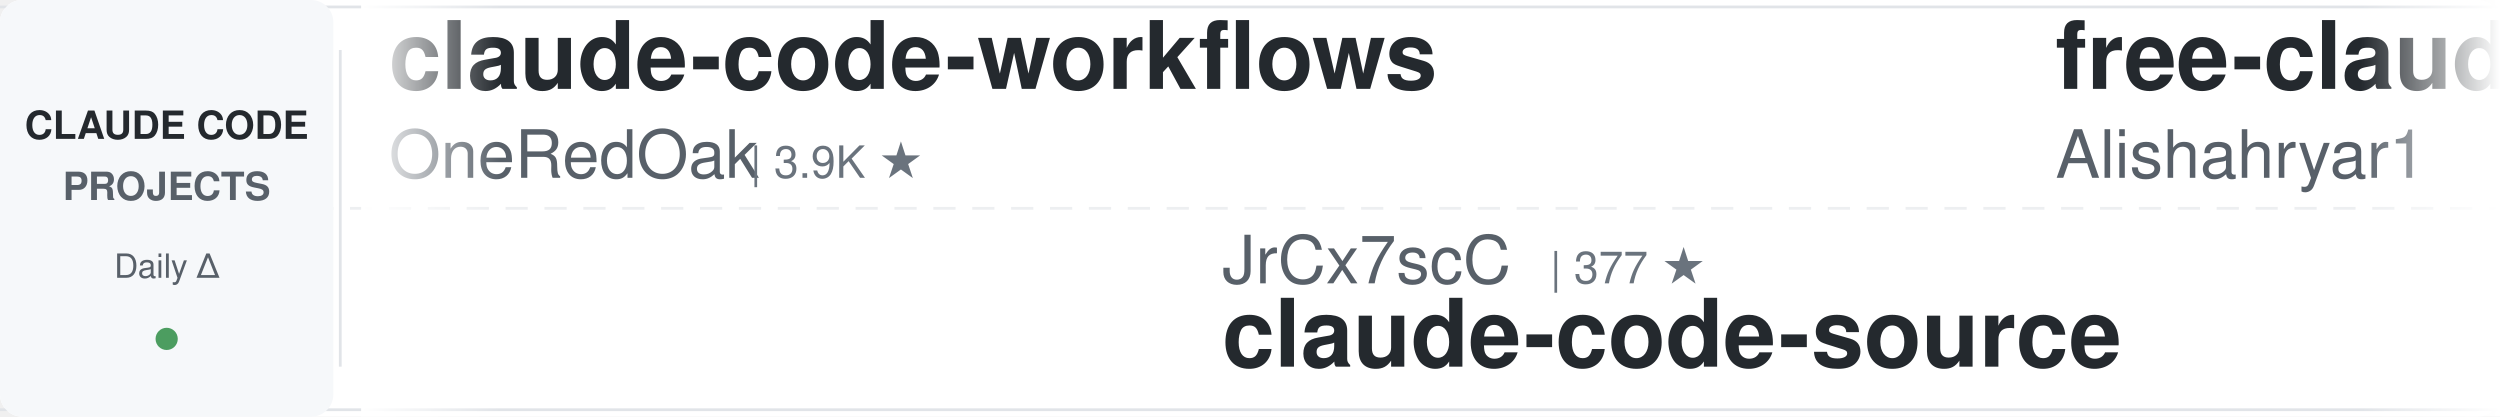
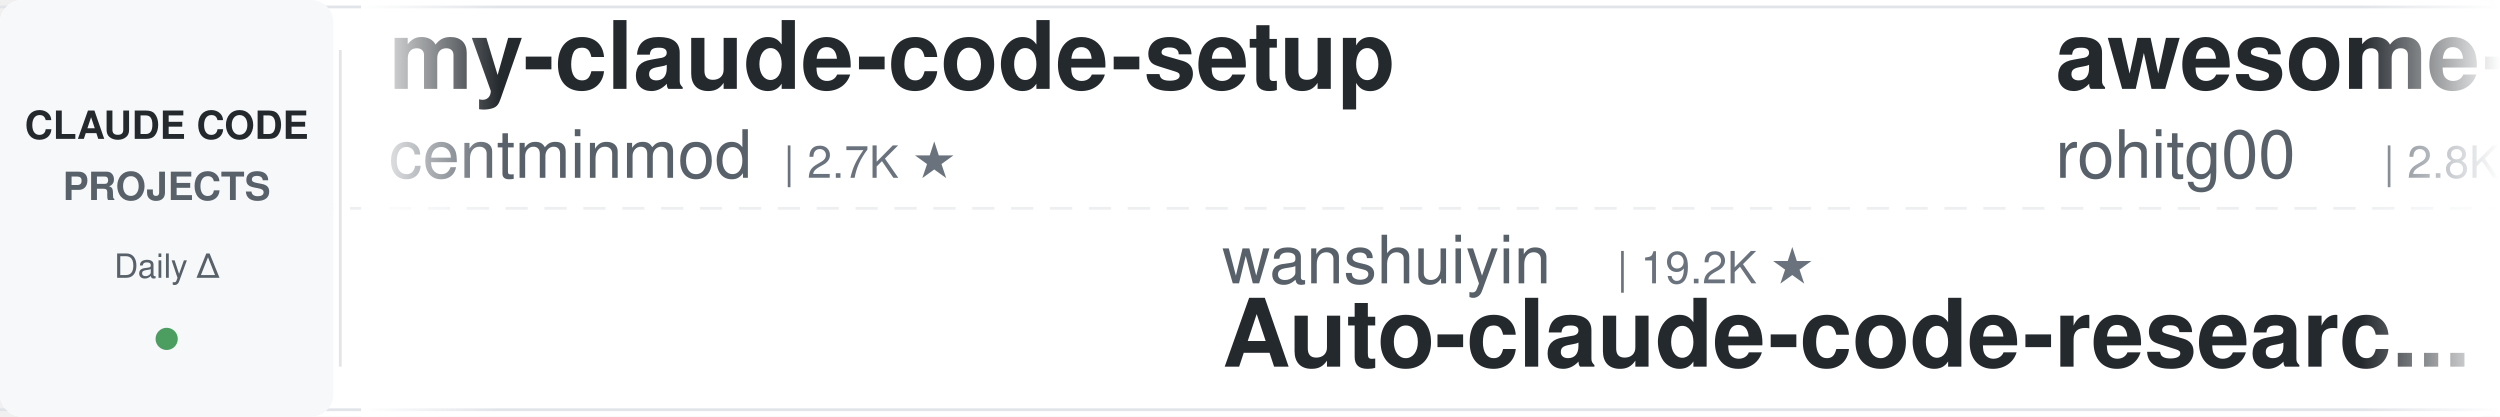
<svg xmlns="http://www.w3.org/2000/svg" width="900" height="150">
  <defs>
    <linearGradient id="leftFade" x1="0%" y1="0%" x2="100%" y2="0%">
      <stop offset="0%" style="stop-color:#ffffff;stop-opacity:1" />
      <stop offset="100%" style="stop-color:#ffffff;stop-opacity:0" />
    </linearGradient>
    <linearGradient id="rightFade" x1="0%" y1="0%" x2="100%" y2="0%">
      <stop offset="0%" style="stop-color:#ffffff;stop-opacity:0" />
      <stop offset="100%" style="stop-color:#ffffff;stop-opacity:1" />
    </linearGradient>
  </defs>
  <rect width="900" height="150" fill="#ffffff" rx="8" />
  <rect x="0" y="2" width="900" height="1" fill="#e1e4e8" />
  <rect x="0" y="147" width="900" height="1" fill="#e1e4e8" />
  <line x1="0" y1="75" x2="900" y2="75" stroke="#e1e4e8" stroke-width="1" stroke-dasharray="8 6" opacity="0.6" />
  <rect x="0" y="0" width="120" height="150" fill="#f6f8fa" rx="8" />
  <text x="60" y="50" font-family="-apple-system, BlinkMacSystemFont, 'Segoe UI', Helvetica, Arial, sans-serif" font-size="14" font-weight="600" fill="#24292e" text-anchor="middle">CLAUDE CODE</text>
  <text x="60" y="72" font-family="-apple-system, BlinkMacSystemFont, 'Segoe UI', Helvetica, Arial, sans-serif" font-size="14" font-weight="600" fill="#586069" text-anchor="middle">PROJECTS</text>
  <text x="60" y="100" font-family="-apple-system, BlinkMacSystemFont, 'Segoe UI', Helvetica, Arial, sans-serif" font-size="12" font-weight="500" fill="#586069" text-anchor="middle">Daily Δ</text>
  <circle cx="60" cy="122" r="4" fill="#22863a" opacity="0.8" />
  <rect x="122" y="18" width="1" height="114" fill="#e1e4e8" />
  <clipPath id="tickerClip">
    <rect x="130" y="0" width="770" height="150" />
  </clipPath>
  <g clip-path="url(#tickerClip)">
    <g id="tickerItems">
      <animateTransform attributeName="transform" attributeType="XML" type="translate" from="0 0" to="-3000 0" dur="54s" repeatCount="indefinite" />
      <g transform="translate(0, 0)">
-         <text x="140" y="32" font-family="-apple-system, BlinkMacSystemFont, 'Segoe UI', Helvetica, Arial, sans-serif" font-size="34" font-weight="600" fill="#24292e">claude-code-workflows</text>
-         <text x="140" y="64" font-family="-apple-system, BlinkMacSystemFont, 'Segoe UI', Helvetica, Arial, sans-serif" font-size="24" font-weight="400" fill="#586069">OneRedOak</text>
-         <text x="270" y="64" font-family="-apple-system, BlinkMacSystemFont, 'Segoe UI', Helvetica, Arial, sans-serif" font-size="16" font-weight="500" fill="#6a737d">| 3.9K ★</text>
+         <text x="140" y="32" font-family="-apple-system, BlinkMacSystemFont, 'Segoe UI', Helvetica, Arial, sans-serif" font-size="34" font-weight="600" fill="#24292e">my-claude-code-setup</text>
+         <text x="140" y="64" font-family="-apple-system, BlinkMacSystemFont, 'Segoe UI', Helvetica, Arial, sans-serif" font-size="24" font-weight="400" fill="#586069">centminmod</text>
+         <text x="282" y="64" font-family="-apple-system, BlinkMacSystemFont, 'Segoe UI', Helvetica, Arial, sans-serif" font-size="16" font-weight="500" fill="#6a737d">| 2.7K ★</text>
      </g>
      <g transform="translate(300, 0)">
-         <text x="140" y="102" font-family="-apple-system, BlinkMacSystemFont, 'Segoe UI', Helvetica, Arial, sans-serif" font-size="24" font-weight="400" fill="#586069">JrCx7scC</text>
-         <text x="258" y="102" font-family="-apple-system, BlinkMacSystemFont, 'Segoe UI', Helvetica, Arial, sans-serif" font-size="16" font-weight="500" fill="#6a737d">| 377 ★</text>
-         <text x="140" y="132" font-family="-apple-system, BlinkMacSystemFont, 'Segoe UI', Helvetica, Arial, sans-serif" font-size="34" font-weight="600" fill="#24292e">claude-code-source</text>
+         <text x="140" y="102" font-family="-apple-system, BlinkMacSystemFont, 'Segoe UI', Helvetica, Arial, sans-serif" font-size="24" font-weight="400" fill="#586069">wanshuiyin</text>
+         <text x="282" y="102" font-family="-apple-system, BlinkMacSystemFont, 'Segoe UI', Helvetica, Arial, sans-serif" font-size="16" font-weight="500" fill="#6a737d">| 19.2K ★</text>
+         <text x="140" y="132" font-family="-apple-system, BlinkMacSystemFont, 'Segoe UI', Helvetica, Arial, sans-serif" font-size="34" font-weight="600" fill="#24292e">Auto-claude-code-researc...</text>
      </g>
      <g transform="translate(600, 0)">
-         <text x="140" y="32" font-family="-apple-system, BlinkMacSystemFont, 'Segoe UI', Helvetica, Arial, sans-serif" font-size="34" font-weight="600" fill="#24292e">free-claude-code</text>
-         <text x="140" y="64" font-family="-apple-system, BlinkMacSystemFont, 'Segoe UI', Helvetica, Arial, sans-serif" font-size="24" font-weight="400" fill="#586069">Alishahryar1</text>
-         <text x="306" y="64" font-family="-apple-system, BlinkMacSystemFont, 'Segoe UI', Helvetica, Arial, sans-serif" font-size="16" font-weight="500" fill="#6a737d">| 70.4K ★</text>
+         <text x="140" y="32" font-family="-apple-system, BlinkMacSystemFont, 'Segoe UI', Helvetica, Arial, sans-serif" font-size="34" font-weight="600" fill="#24292e">awesome-claude-code-tool...</text>
+         <text x="140" y="64" font-family="-apple-system, BlinkMacSystemFont, 'Segoe UI', Helvetica, Arial, sans-serif" font-size="24" font-weight="400" fill="#586069">rohitg00</text>
+         <text x="258" y="64" font-family="-apple-system, BlinkMacSystemFont, 'Segoe UI', Helvetica, Arial, sans-serif" font-size="16" font-weight="500" fill="#6a737d">| 2.8K ★</text>
      </g>
      <g transform="translate(900, 0)">
-         <text x="140" y="102" font-family="-apple-system, BlinkMacSystemFont, 'Segoe UI', Helvetica, Arial, sans-serif" font-size="24" font-weight="400" fill="#586069">techjarves</text>
-         <text x="282" y="102" font-family="-apple-system, BlinkMacSystemFont, 'Segoe UI', Helvetica, Arial, sans-serif" font-size="16" font-weight="500" fill="#6a737d">| 1.6K ★</text>
-         <text x="140" y="132" font-family="-apple-system, BlinkMacSystemFont, 'Segoe UI', Helvetica, Arial, sans-serif" font-size="34" font-weight="600" fill="#24292e">ClaudeCode-Portable</text>
+         <text x="140" y="102" font-family="-apple-system, BlinkMacSystemFont, 'Segoe UI', Helvetica, Arial, sans-serif" font-size="24" font-weight="400" fill="#586069">Piebald-AI</text>
+         <text x="282" y="102" font-family="-apple-system, BlinkMacSystemFont, 'Segoe UI', Helvetica, Arial, sans-serif" font-size="16" font-weight="500" fill="#6a737d">| 13.2K ★</text>
+         <text x="140" y="132" font-family="-apple-system, BlinkMacSystemFont, 'Segoe UI', Helvetica, Arial, sans-serif" font-size="34" font-weight="600" fill="#24292e">claude-code-system-promp...</text>
      </g>
      <g transform="translate(1200, 0)">
-         <text x="140" y="32" font-family="-apple-system, BlinkMacSystemFont, 'Segoe UI', Helvetica, Arial, sans-serif" font-size="34" font-weight="600" fill="#24292e">awesome-claude-code-suba...</text>
-         <text x="140" y="64" font-family="-apple-system, BlinkMacSystemFont, 'Segoe UI', Helvetica, Arial, sans-serif" font-size="24" font-weight="400" fill="#586069">VoltAgent</text>
-         <text x="270" y="64" font-family="-apple-system, BlinkMacSystemFont, 'Segoe UI', Helvetica, Arial, sans-serif" font-size="16" font-weight="500" fill="#6a737d">| 26.6K ★</text>
+         <text x="140" y="32" font-family="-apple-system, BlinkMacSystemFont, 'Segoe UI', Helvetica, Arial, sans-serif" font-size="34" font-weight="600" fill="#24292e">claude-code-rust</text>
+         <text x="140" y="64" font-family="-apple-system, BlinkMacSystemFont, 'Segoe UI', Helvetica, Arial, sans-serif" font-size="24" font-weight="400" fill="#586069">lorryjovens-hub</text>
+         <text x="342" y="64" font-family="-apple-system, BlinkMacSystemFont, 'Segoe UI', Helvetica, Arial, sans-serif" font-size="16" font-weight="500" fill="#6a737d">| 1.7K ★</text>
      </g>
      <g transform="translate(1500, 0)">
-         <text x="140" y="102" font-family="-apple-system, BlinkMacSystemFont, 'Segoe UI', Helvetica, Arial, sans-serif" font-size="24" font-weight="400" fill="#586069">https-deeplearning-ai</text>
-         <text x="414" y="102" font-family="-apple-system, BlinkMacSystemFont, 'Segoe UI', Helvetica, Arial, sans-serif" font-size="16" font-weight="500" fill="#6a737d">| 563 ★</text>
-         <text x="140" y="132" font-family="-apple-system, BlinkMacSystemFont, 'Segoe UI', Helvetica, Arial, sans-serif" font-size="34" font-weight="600" fill="#24292e">sc-claude-code-files</text>
+         <text x="140" y="102" font-family="-apple-system, BlinkMacSystemFont, 'Segoe UI', Helvetica, Arial, sans-serif" font-size="24" font-weight="400" fill="#586069">Pimzino</text>
+         <text x="246" y="102" font-family="-apple-system, BlinkMacSystemFont, 'Segoe UI', Helvetica, Arial, sans-serif" font-size="16" font-weight="500" fill="#6a737d">| 3.9K ★</text>
+         <text x="140" y="132" font-family="-apple-system, BlinkMacSystemFont, 'Segoe UI', Helvetica, Arial, sans-serif" font-size="34" font-weight="600" fill="#24292e">claude-code-spec-workflo...</text>
      </g>
      <g transform="translate(1800, 0)">
        <text x="140" y="32" font-family="-apple-system, BlinkMacSystemFont, 'Segoe UI', Helvetica, Arial, sans-serif" font-size="34" font-weight="600" fill="#24292e">Claude-Code-Usage-Monito...</text>
        <text x="140" y="64" font-family="-apple-system, BlinkMacSystemFont, 'Segoe UI', Helvetica, Arial, sans-serif" font-size="24" font-weight="400" fill="#586069">Maciek-roboblog</text>
        <text x="342" y="64" font-family="-apple-system, BlinkMacSystemFont, 'Segoe UI', Helvetica, Arial, sans-serif" font-size="16" font-weight="500" fill="#6a737d">| 8.8K ★</text>
      </g>
      <g transform="translate(2100, 0)">
+         <text x="140" y="102" font-family="-apple-system, BlinkMacSystemFont, 'Segoe UI', Helvetica, Arial, sans-serif" font-size="24" font-weight="400" fill="#586069">pedrohcgs</text>
+         <text x="270" y="102" font-family="-apple-system, BlinkMacSystemFont, 'Segoe UI', Helvetica, Arial, sans-serif" font-size="16" font-weight="500" fill="#6a737d">| 1.7K ★</text>
+         <text x="140" y="132" font-family="-apple-system, BlinkMacSystemFont, 'Segoe UI', Helvetica, Arial, sans-serif" font-size="34" font-weight="600" fill="#24292e">claude-code-my-workflow</text>
+       </g>
+       <g transform="translate(2400, 0)">
+         <text x="140" y="32" font-family="-apple-system, BlinkMacSystemFont, 'Segoe UI', Helvetica, Arial, sans-serif" font-size="34" font-weight="600" fill="#24292e">ClaudeCode-Portable</text>
+         <text x="140" y="64" font-family="-apple-system, BlinkMacSystemFont, 'Segoe UI', Helvetica, Arial, sans-serif" font-size="24" font-weight="400" fill="#586069">techjarves</text>
+         <text x="282" y="64" font-family="-apple-system, BlinkMacSystemFont, 'Segoe UI', Helvetica, Arial, sans-serif" font-size="16" font-weight="500" fill="#6a737d">| 1.6K ★</text>
+       </g>
+       <g transform="translate(2700, 0)">
+         <text x="140" y="102" font-family="-apple-system, BlinkMacSystemFont, 'Segoe UI', Helvetica, Arial, sans-serif" font-size="24" font-weight="400" fill="#586069">shanraisshan</text>
+         <text x="306" y="102" font-family="-apple-system, BlinkMacSystemFont, 'Segoe UI', Helvetica, Arial, sans-serif" font-size="16" font-weight="500" fill="#6a737d">| 69.1K ★</text>
+         <text x="140" y="132" font-family="-apple-system, BlinkMacSystemFont, 'Segoe UI', Helvetica, Arial, sans-serif" font-size="34" font-weight="600" fill="#24292e">claude-code-best-practic...</text>
+       </g>
+       <g transform="translate(3000, 0)">
+         <text x="140" y="32" font-family="-apple-system, BlinkMacSystemFont, 'Segoe UI', Helvetica, Arial, sans-serif" font-size="34" font-weight="600" fill="#24292e">my-claude-code-setup</text>
+         <text x="140" y="64" font-family="-apple-system, BlinkMacSystemFont, 'Segoe UI', Helvetica, Arial, sans-serif" font-size="24" font-weight="400" fill="#586069">centminmod</text>
+         <text x="282" y="64" font-family="-apple-system, BlinkMacSystemFont, 'Segoe UI', Helvetica, Arial, sans-serif" font-size="16" font-weight="500" fill="#6a737d">| 2.7K ★</text>
+       </g>
+       <g transform="translate(3300, 0)">
        <text x="140" y="102" font-family="-apple-system, BlinkMacSystemFont, 'Segoe UI', Helvetica, Arial, sans-serif" font-size="24" font-weight="400" fill="#586069">wanshuiyin</text>
        <text x="282" y="102" font-family="-apple-system, BlinkMacSystemFont, 'Segoe UI', Helvetica, Arial, sans-serif" font-size="16" font-weight="500" fill="#6a737d">| 19.2K ★</text>
        <text x="140" y="132" font-family="-apple-system, BlinkMacSystemFont, 'Segoe UI', Helvetica, Arial, sans-serif" font-size="34" font-weight="600" fill="#24292e">Auto-claude-code-researc...</text>
      </g>
-       <g transform="translate(2400, 0)">
-         <text x="140" y="32" font-family="-apple-system, BlinkMacSystemFont, 'Segoe UI', Helvetica, Arial, sans-serif" font-size="34" font-weight="600" fill="#24292e">claude-code-proxy</text>
-         <text x="140" y="64" font-family="-apple-system, BlinkMacSystemFont, 'Segoe UI', Helvetica, Arial, sans-serif" font-size="24" font-weight="400" fill="#586069">fuergaosi233</text>
-         <text x="306" y="64" font-family="-apple-system, BlinkMacSystemFont, 'Segoe UI', Helvetica, Arial, sans-serif" font-size="16" font-weight="500" fill="#6a737d">| 2.8K ★</text>
-       </g>
-       <g transform="translate(2700, 0)">
-         <text x="140" y="102" font-family="-apple-system, BlinkMacSystemFont, 'Segoe UI', Helvetica, Arial, sans-serif" font-size="24" font-weight="400" fill="#586069">huangserva</text>
-         <text x="282" y="102" font-family="-apple-system, BlinkMacSystemFont, 'Segoe UI', Helvetica, Arial, sans-serif" font-size="16" font-weight="500" fill="#6a737d">| 631 ★</text>
-         <text x="140" y="132" font-family="-apple-system, BlinkMacSystemFont, 'Segoe UI', Helvetica, Arial, sans-serif" font-size="34" font-weight="600" fill="#24292e">claude-code-cli</text>
-       </g>
-       <g transform="translate(3000, 0)">
-         <text x="140" y="32" font-family="-apple-system, BlinkMacSystemFont, 'Segoe UI', Helvetica, Arial, sans-serif" font-size="34" font-weight="600" fill="#24292e">claude-code-workflows</text>
-         <text x="140" y="64" font-family="-apple-system, BlinkMacSystemFont, 'Segoe UI', Helvetica, Arial, sans-serif" font-size="24" font-weight="400" fill="#586069">OneRedOak</text>
-         <text x="270" y="64" font-family="-apple-system, BlinkMacSystemFont, 'Segoe UI', Helvetica, Arial, sans-serif" font-size="16" font-weight="500" fill="#6a737d">| 3.9K ★</text>
-       </g>
-       <g transform="translate(3300, 0)">
-         <text x="140" y="102" font-family="-apple-system, BlinkMacSystemFont, 'Segoe UI', Helvetica, Arial, sans-serif" font-size="24" font-weight="400" fill="#586069">JrCx7scC</text>
-         <text x="258" y="102" font-family="-apple-system, BlinkMacSystemFont, 'Segoe UI', Helvetica, Arial, sans-serif" font-size="16" font-weight="500" fill="#6a737d">| 377 ★</text>
-         <text x="140" y="132" font-family="-apple-system, BlinkMacSystemFont, 'Segoe UI', Helvetica, Arial, sans-serif" font-size="34" font-weight="600" fill="#24292e">claude-code-source</text>
-       </g>
      <g transform="translate(3600, 0)">
-         <text x="140" y="32" font-family="-apple-system, BlinkMacSystemFont, 'Segoe UI', Helvetica, Arial, sans-serif" font-size="34" font-weight="600" fill="#24292e">free-claude-code</text>
-         <text x="140" y="64" font-family="-apple-system, BlinkMacSystemFont, 'Segoe UI', Helvetica, Arial, sans-serif" font-size="24" font-weight="400" fill="#586069">Alishahryar1</text>
-         <text x="306" y="64" font-family="-apple-system, BlinkMacSystemFont, 'Segoe UI', Helvetica, Arial, sans-serif" font-size="16" font-weight="500" fill="#6a737d">| 70.4K ★</text>
+         <text x="140" y="32" font-family="-apple-system, BlinkMacSystemFont, 'Segoe UI', Helvetica, Arial, sans-serif" font-size="34" font-weight="600" fill="#24292e">awesome-claude-code-tool...</text>
+         <text x="140" y="64" font-family="-apple-system, BlinkMacSystemFont, 'Segoe UI', Helvetica, Arial, sans-serif" font-size="24" font-weight="400" fill="#586069">rohitg00</text>
+         <text x="258" y="64" font-family="-apple-system, BlinkMacSystemFont, 'Segoe UI', Helvetica, Arial, sans-serif" font-size="16" font-weight="500" fill="#6a737d">| 2.8K ★</text>
      </g>
      <g transform="translate(3900, 0)">
-         <text x="140" y="102" font-family="-apple-system, BlinkMacSystemFont, 'Segoe UI', Helvetica, Arial, sans-serif" font-size="24" font-weight="400" fill="#586069">techjarves</text>
-         <text x="282" y="102" font-family="-apple-system, BlinkMacSystemFont, 'Segoe UI', Helvetica, Arial, sans-serif" font-size="16" font-weight="500" fill="#6a737d">| 1.6K ★</text>
-         <text x="140" y="132" font-family="-apple-system, BlinkMacSystemFont, 'Segoe UI', Helvetica, Arial, sans-serif" font-size="34" font-weight="600" fill="#24292e">ClaudeCode-Portable</text>
+         <text x="140" y="102" font-family="-apple-system, BlinkMacSystemFont, 'Segoe UI', Helvetica, Arial, sans-serif" font-size="24" font-weight="400" fill="#586069">Piebald-AI</text>
+         <text x="282" y="102" font-family="-apple-system, BlinkMacSystemFont, 'Segoe UI', Helvetica, Arial, sans-serif" font-size="16" font-weight="500" fill="#6a737d">| 13.2K ★</text>
+         <text x="140" y="132" font-family="-apple-system, BlinkMacSystemFont, 'Segoe UI', Helvetica, Arial, sans-serif" font-size="34" font-weight="600" fill="#24292e">claude-code-system-promp...</text>
      </g>
    </g>
  </g>
  <rect x="130" y="0" width="50" height="150" fill="url(#leftFade)" />
  <rect x="850" y="0" width="50" height="150" fill="url(#rightFade)" />
</svg>
